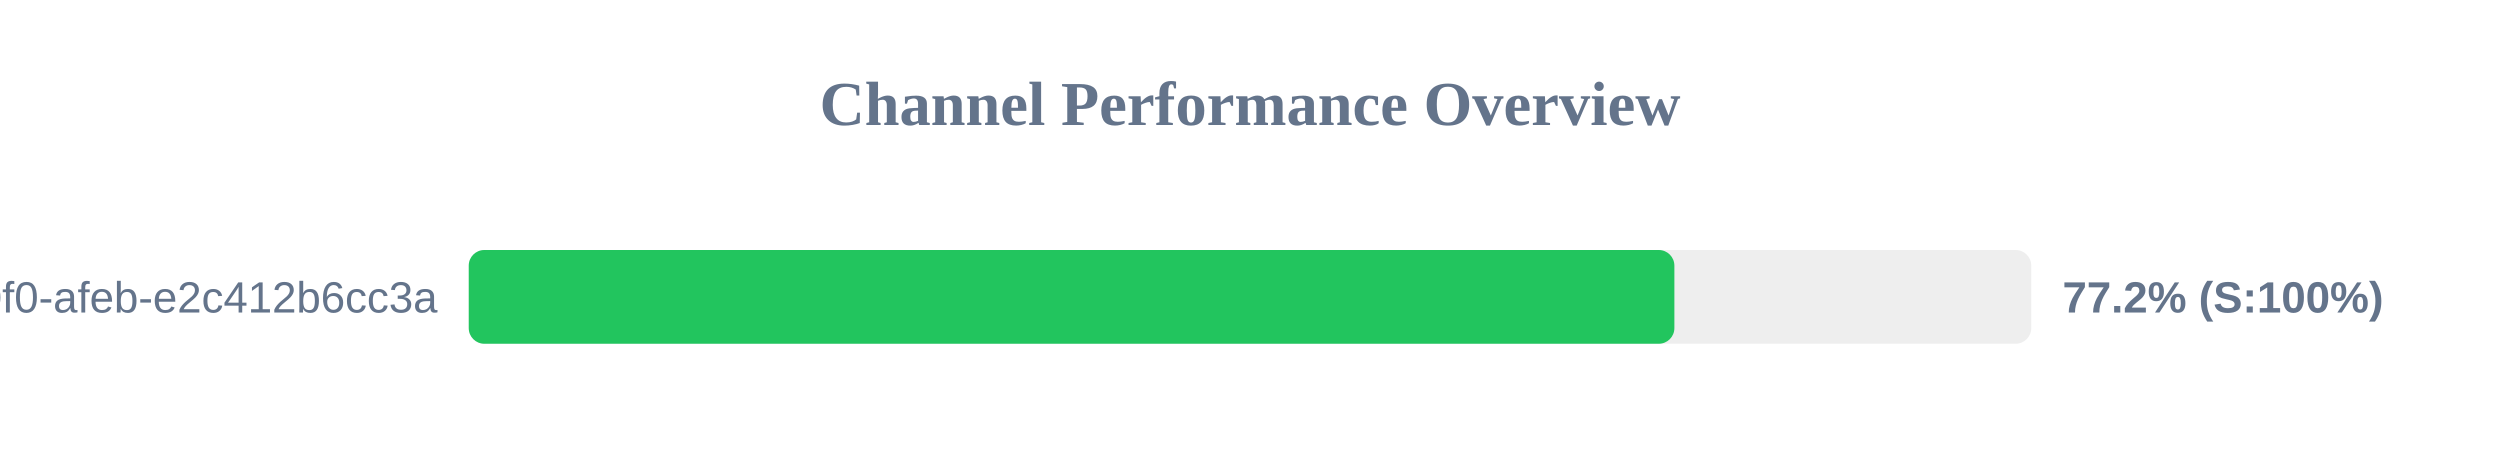
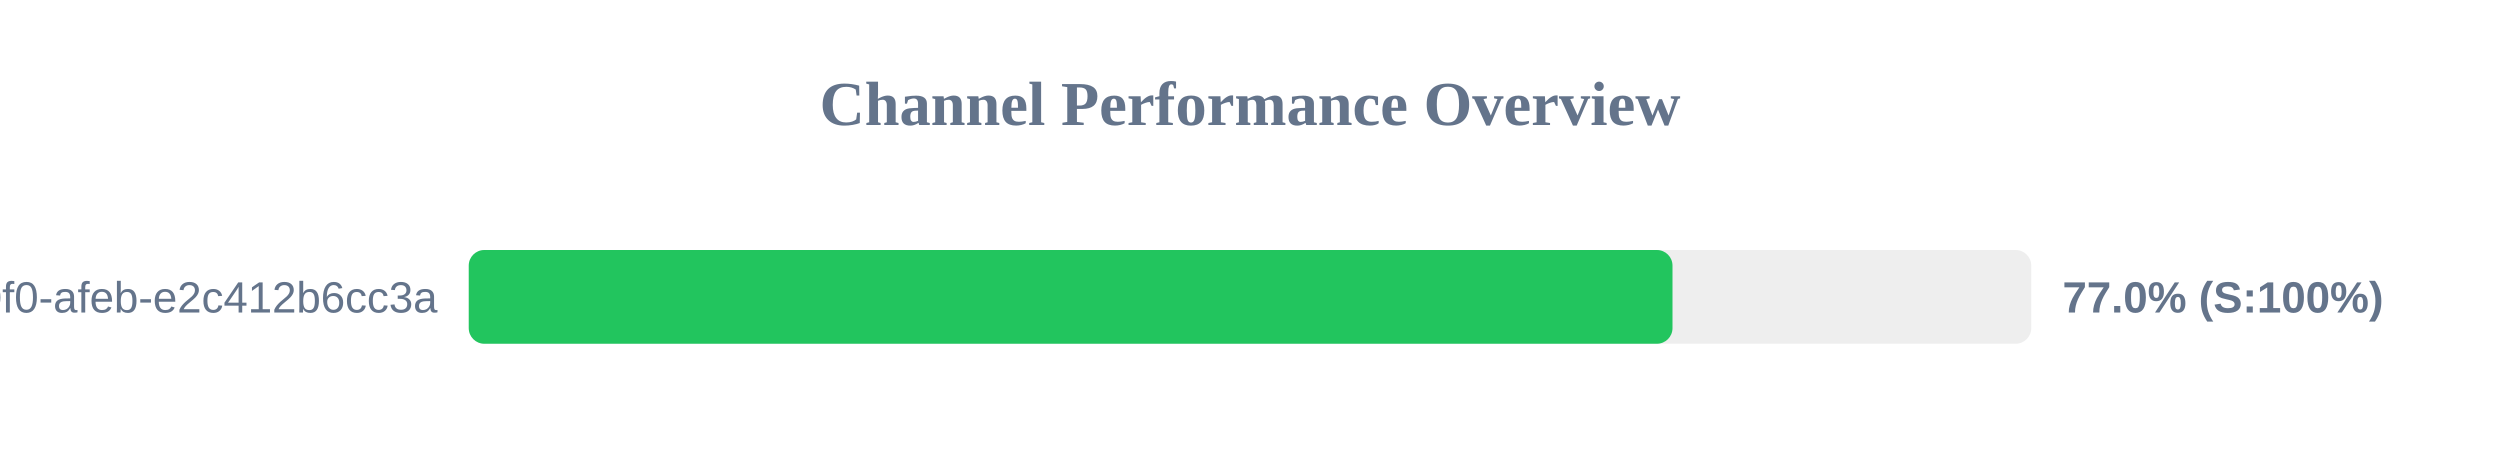
<svg xmlns="http://www.w3.org/2000/svg" width="800" height="150" version="1.1">
  <style>
        .row { font: 14px Arial; fill: #64748b; }
        .score { font: bold 14px Arial; fill: #64748b; }
    </style>
  <text x="400" y="40" text-anchor="middle" font-size="20px" font-weight="bold" fill="#64748b">Channel Performance Overview</text>
  <rect x="150" y="80" width="500" height="30" fill="#eee" rx="5" />
-   <rect x="150" y="80" width="385.8" height="30" fill="#22c55e" rx="5" />
+   <rect x="150" y="80" width="385.2" height="30" fill="#22c55e" rx="5" />
  <text x="140" y="100" text-anchor="end" class="row">?uuid=c6e02cd8-ce11-40f0-afeb-e2c412b6cc3a</text>
-   <text x="660" y="100" text-anchor="start" class="score">77.2% (S:100%)</text>
+   <text x="660" y="100" text-anchor="start" class="score">77.0% (S:100%)</text>
</svg>
